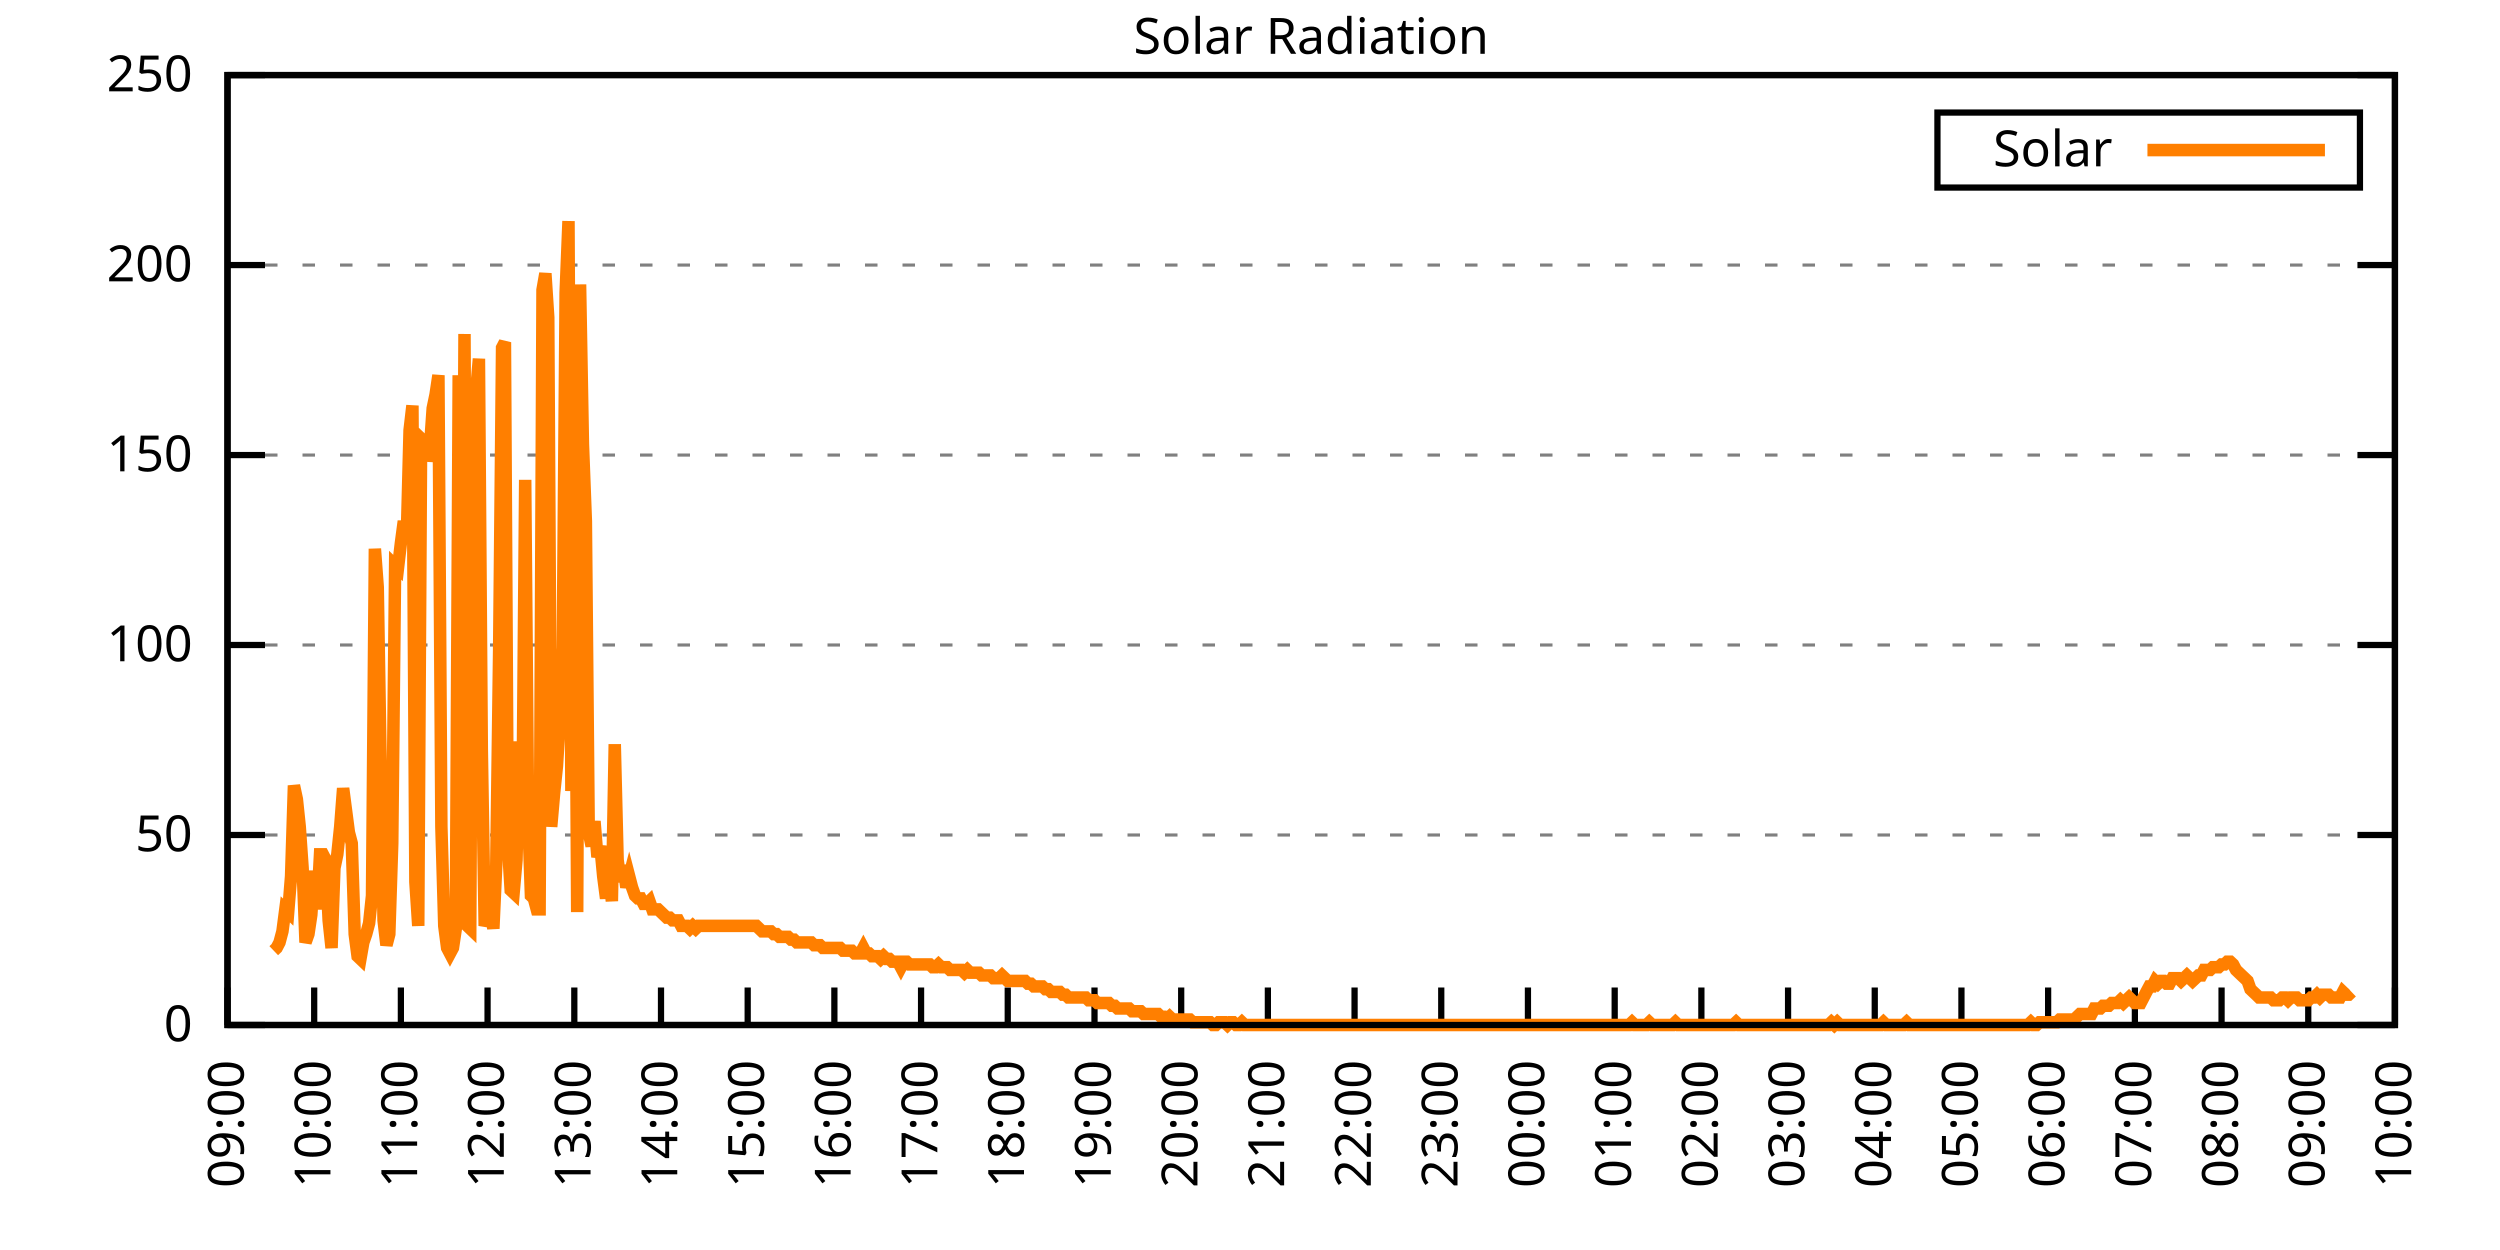
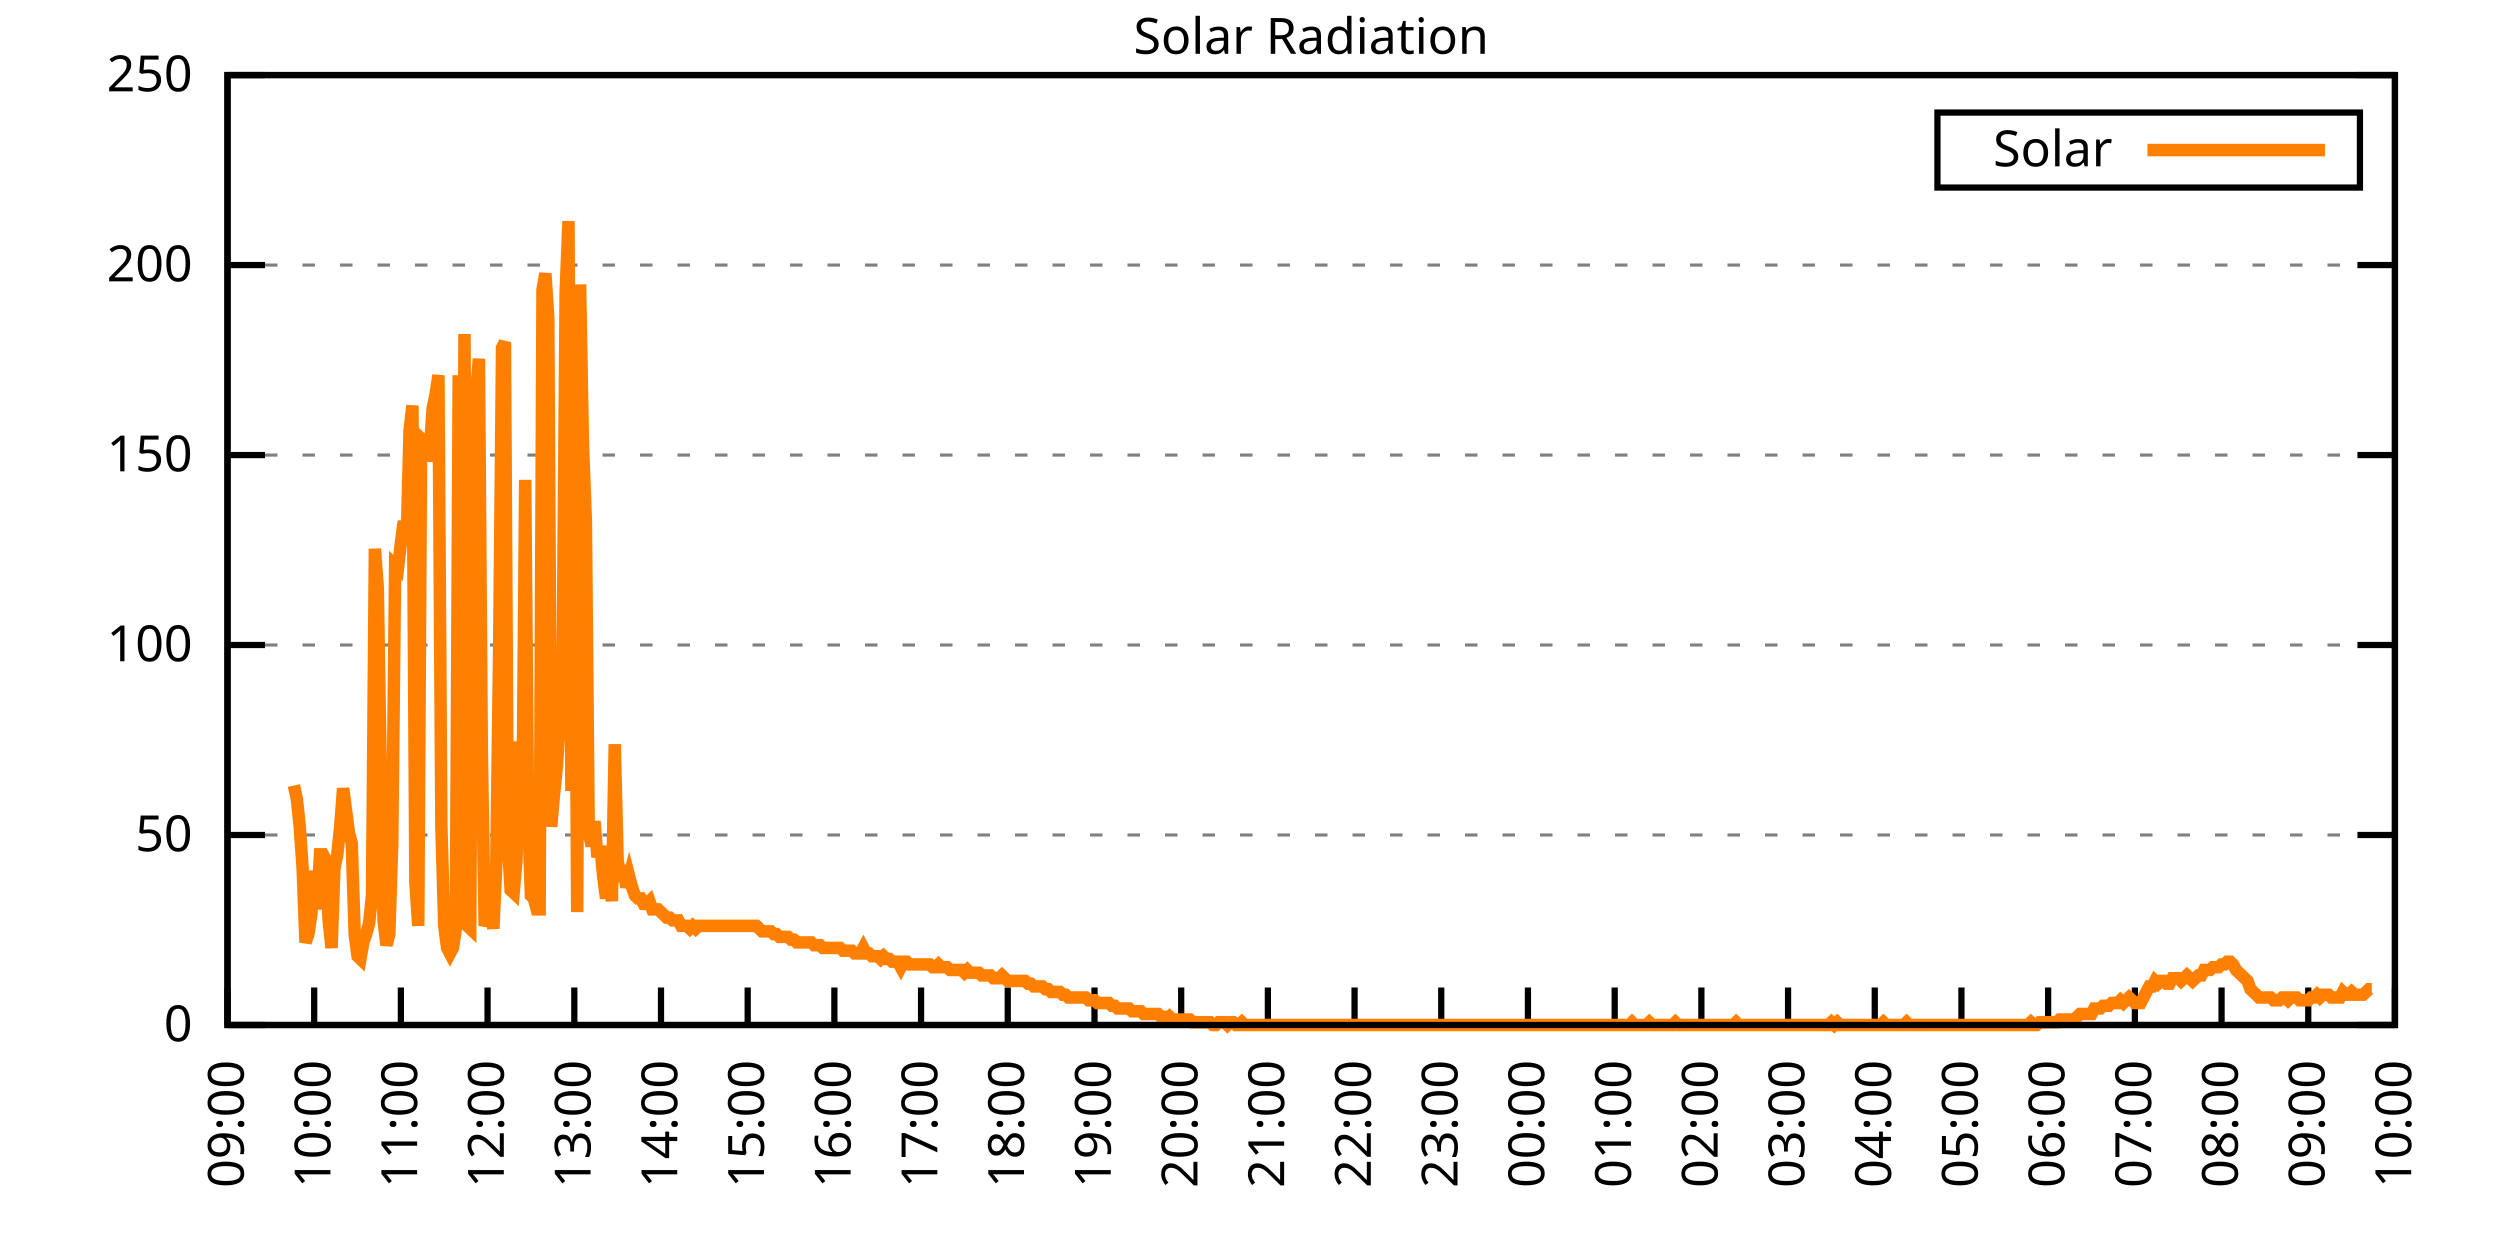
<svg xmlns="http://www.w3.org/2000/svg" xmlns:xlink="http://www.w3.org/1999/xlink" width="400" height="200" viewBox="0 0 400 200">
  <g id="gnuplot_canvas">
    <rect x="0" y="0" width="400" height="200" fill="none" />
    <defs>
      <circle id="gpDot" r="0.5" stroke-width="0.5" stroke="currentColor" />
      <path id="gpPt0" stroke-width="0.333" stroke="currentColor" d="M-1,0 h2 M0,-1 v2" />
      <path id="gpPt1" stroke-width="0.333" stroke="currentColor" d="M-1,-1 L1,1 M1,-1 L-1,1" />
      <path id="gpPt2" stroke-width="0.333" stroke="currentColor" d="M-1,0 L1,0 M0,-1 L0,1 M-1,-1 L1,1 M-1,1 L1,-1" />
      <rect id="gpPt3" stroke-width="0.333" stroke="currentColor" x="-1" y="-1" width="2" height="2" />
      <rect id="gpPt4" stroke-width="0.333" stroke="currentColor" fill="currentColor" x="-1" y="-1" width="2" height="2" />
      <circle id="gpPt5" stroke-width="0.333" stroke="currentColor" cx="0" cy="0" r="1" />
      <use xlink:href="#gpPt5" id="gpPt6" fill="currentColor" stroke="none" />
      <path id="gpPt7" stroke-width="0.333" stroke="currentColor" d="M0,-1.33 L-1.33,0.67 L1.33,0.67 z" />
      <use xlink:href="#gpPt7" id="gpPt8" fill="currentColor" stroke="none" />
      <use xlink:href="#gpPt7" id="gpPt9" stroke="currentColor" transform="rotate(180)" />
      <use xlink:href="#gpPt9" id="gpPt10" fill="currentColor" stroke="none" />
      <use xlink:href="#gpPt3" id="gpPt11" stroke="currentColor" transform="rotate(45)" />
      <use xlink:href="#gpPt11" id="gpPt12" fill="currentColor" stroke="none" />
      <path id="gpPt13" stroke-width="0.333" stroke="currentColor" d="M0,1.330 L1.265,0.411 L0.782,-1.067 L-0.782,-1.076 L-1.265,0.411 z" />
      <use xlink:href="#gpPt13" id="gpPt14" fill="currentColor" stroke="none" />
      <filter id="textbox" filterUnits="objectBoundingBox" x="0" y="0" height="1" width="1">
        <feFlood flood-color="white" flood-opacity="1" result="bgnd" />
        <feComposite in="SourceGraphic" in2="bgnd" operator="atop" />
      </filter>
      <filter id="greybox" filterUnits="objectBoundingBox" x="0" y="0" height="1" width="1">
        <feFlood flood-color="lightgrey" flood-opacity="1" result="grey" />
        <feComposite in="SourceGraphic" in2="grey" operator="atop" />
      </filter>
    </defs>
    <g fill="none" color="white" stroke="currentColor" stroke-width="1.00" stroke-linecap="butt" stroke-linejoin="miter">
</g>
    <g fill="none" color="black" stroke="currentColor" stroke-width="1.00" stroke-linecap="butt" stroke-linejoin="miter">
      <g stroke="none" shape-rendering="crispEdges">
        <polygon fill="rgb(255, 255, 255)" points="36.40,164.00 383.18,164.00 383.18,12.02 36.40,12.02 " />
      </g>
    </g>
    <g fill="none" color="black" stroke="currentColor" stroke-width="1.00" stroke-linecap="butt" stroke-linejoin="miter">
</g>
    <g fill="none" color="black" stroke="black" stroke-width="0.50" stroke-linecap="butt" stroke-linejoin="miter">
</g>
    <g fill="none" color="gray" stroke="currentColor" stroke-width="0.50" stroke-linecap="butt" stroke-linejoin="miter">
      <path stroke="gray" stroke-dasharray="2,4" class="gridline" d="M36.40,164.00 L383.19,164.00  " />
    </g>
    <g fill="none" color="gray" stroke="gray" stroke-width="1.00" stroke-linecap="butt" stroke-linejoin="miter">
</g>
    <g fill="none" color="black" stroke="currentColor" stroke-width="1.00" stroke-linecap="butt" stroke-linejoin="miter">
      <path stroke="black" d="M36.40,164.00 L42.40,164.00 M383.19,164.00 L377.19,164.00  " />
      <g transform="translate(30.80,166.60)" stroke="none" fill="black" font-family="Sans" font-size="8.00" text-anchor="end">
        <text>
          <tspan font-family="Sans"> 0</tspan>
        </text>
      </g>
    </g>
    <g fill="none" color="black" stroke="currentColor" stroke-width="1.00" stroke-linecap="butt" stroke-linejoin="miter">
</g>
    <g fill="none" color="black" stroke="black" stroke-width="0.50" stroke-linecap="butt" stroke-linejoin="miter">
</g>
    <g fill="none" color="gray" stroke="currentColor" stroke-width="0.50" stroke-linecap="butt" stroke-linejoin="miter">
      <path stroke="gray" stroke-dasharray="2,4" class="gridline" d="M36.40,133.60 L383.19,133.60  " />
    </g>
    <g fill="none" color="gray" stroke="gray" stroke-width="1.00" stroke-linecap="butt" stroke-linejoin="miter">
</g>
    <g fill="none" color="black" stroke="currentColor" stroke-width="1.00" stroke-linecap="butt" stroke-linejoin="miter">
      <path stroke="black" d="M36.40,133.60 L42.40,133.60 M383.19,133.60 L377.19,133.60  " />
      <g transform="translate(30.80,136.20)" stroke="none" fill="black" font-family="Sans" font-size="8.00" text-anchor="end">
        <text>
          <tspan font-family="Sans"> 50</tspan>
        </text>
      </g>
    </g>
    <g fill="none" color="black" stroke="currentColor" stroke-width="1.00" stroke-linecap="butt" stroke-linejoin="miter">
</g>
    <g fill="none" color="black" stroke="black" stroke-width="0.50" stroke-linecap="butt" stroke-linejoin="miter">
</g>
    <g fill="none" color="gray" stroke="currentColor" stroke-width="0.50" stroke-linecap="butt" stroke-linejoin="miter">
      <path stroke="gray" stroke-dasharray="2,4" class="gridline" d="M36.40,103.20 L383.19,103.20  " />
    </g>
    <g fill="none" color="gray" stroke="gray" stroke-width="1.00" stroke-linecap="butt" stroke-linejoin="miter">
</g>
    <g fill="none" color="black" stroke="currentColor" stroke-width="1.00" stroke-linecap="butt" stroke-linejoin="miter">
      <path stroke="black" d="M36.40,103.20 L42.40,103.20 M383.19,103.20 L377.19,103.20  " />
      <g transform="translate(30.80,105.80)" stroke="none" fill="black" font-family="Sans" font-size="8.00" text-anchor="end">
        <text>
          <tspan font-family="Sans"> 100</tspan>
        </text>
      </g>
    </g>
    <g fill="none" color="black" stroke="currentColor" stroke-width="1.00" stroke-linecap="butt" stroke-linejoin="miter">
</g>
    <g fill="none" color="black" stroke="black" stroke-width="0.50" stroke-linecap="butt" stroke-linejoin="miter">
</g>
    <g fill="none" color="gray" stroke="currentColor" stroke-width="0.50" stroke-linecap="butt" stroke-linejoin="miter">
      <path stroke="gray" stroke-dasharray="2,4" class="gridline" d="M36.40,72.81 L383.19,72.81  " />
    </g>
    <g fill="none" color="gray" stroke="gray" stroke-width="1.00" stroke-linecap="butt" stroke-linejoin="miter">
</g>
    <g fill="none" color="black" stroke="currentColor" stroke-width="1.00" stroke-linecap="butt" stroke-linejoin="miter">
      <path stroke="black" d="M36.40,72.81 L42.40,72.81 M383.19,72.81 L377.19,72.81  " />
      <g transform="translate(30.80,75.41)" stroke="none" fill="black" font-family="Sans" font-size="8.00" text-anchor="end">
        <text>
          <tspan font-family="Sans"> 150</tspan>
        </text>
      </g>
    </g>
    <g fill="none" color="black" stroke="currentColor" stroke-width="1.00" stroke-linecap="butt" stroke-linejoin="miter">
</g>
    <g fill="none" color="black" stroke="black" stroke-width="0.50" stroke-linecap="butt" stroke-linejoin="miter">
</g>
    <g fill="none" color="gray" stroke="currentColor" stroke-width="0.50" stroke-linecap="butt" stroke-linejoin="miter">
      <path stroke="gray" stroke-dasharray="2,4" class="gridline" d="M36.40,42.41 L383.19,42.41  " />
    </g>
    <g fill="none" color="gray" stroke="gray" stroke-width="1.00" stroke-linecap="butt" stroke-linejoin="miter">
</g>
    <g fill="none" color="black" stroke="currentColor" stroke-width="1.00" stroke-linecap="butt" stroke-linejoin="miter">
      <path stroke="black" d="M36.40,42.41 L42.40,42.41 M383.19,42.41 L377.19,42.41  " />
      <g transform="translate(30.80,45.01)" stroke="none" fill="black" font-family="Sans" font-size="8.00" text-anchor="end">
        <text>
          <tspan font-family="Sans"> 200</tspan>
        </text>
      </g>
    </g>
    <g fill="none" color="black" stroke="currentColor" stroke-width="1.00" stroke-linecap="butt" stroke-linejoin="miter">
</g>
    <g fill="none" color="black" stroke="black" stroke-width="0.50" stroke-linecap="butt" stroke-linejoin="miter">
</g>
    <g fill="none" color="gray" stroke="currentColor" stroke-width="0.50" stroke-linecap="butt" stroke-linejoin="miter">
      <path stroke="gray" stroke-dasharray="2,4" class="gridline" d="M36.40,12.01 L383.19,12.01  " />
    </g>
    <g fill="none" color="gray" stroke="gray" stroke-width="1.00" stroke-linecap="butt" stroke-linejoin="miter">
</g>
    <g fill="none" color="black" stroke="currentColor" stroke-width="1.00" stroke-linecap="butt" stroke-linejoin="miter">
      <path stroke="black" d="M36.40,12.01 L42.40,12.01 M383.19,12.01 L377.19,12.01  " />
      <g transform="translate(30.80,14.61)" stroke="none" fill="black" font-family="Sans" font-size="8.00" text-anchor="end">
        <text>
          <tspan font-family="Sans"> 250</tspan>
        </text>
      </g>
    </g>
    <g fill="none" color="black" stroke="currentColor" stroke-width="1.00" stroke-linecap="butt" stroke-linejoin="miter">
      <path stroke="black" d="M36.40,164.00 L36.40,158.00  " />
      <g transform="translate(39.00,169.60) rotate(270.00)" stroke="none" fill="black" font-family="Sans" font-size="8.00" text-anchor="end">
        <text>
          <tspan font-family="Sans">09:00</tspan>
        </text>
      </g>
    </g>
    <g fill="none" color="black" stroke="currentColor" stroke-width="1.00" stroke-linecap="butt" stroke-linejoin="miter">
      <path stroke="black" d="M50.27,164.00 L50.27,158.00  " />
      <g transform="translate(52.87,169.60) rotate(270.00)" stroke="none" fill="black" font-family="Sans" font-size="8.00" text-anchor="end">
        <text>
          <tspan font-family="Sans">10:00</tspan>
        </text>
      </g>
    </g>
    <g fill="none" color="black" stroke="currentColor" stroke-width="1.00" stroke-linecap="butt" stroke-linejoin="miter">
      <path stroke="black" d="M64.14,164.00 L64.14,158.00  " />
      <g transform="translate(66.74,169.60) rotate(270.00)" stroke="none" fill="black" font-family="Sans" font-size="8.00" text-anchor="end">
        <text>
          <tspan font-family="Sans">11:00</tspan>
        </text>
      </g>
    </g>
    <g fill="none" color="black" stroke="currentColor" stroke-width="1.00" stroke-linecap="butt" stroke-linejoin="miter">
      <path stroke="black" d="M78.01,164.00 L78.01,158.00  " />
      <g transform="translate(80.61,169.60) rotate(270.00)" stroke="none" fill="black" font-family="Sans" font-size="8.00" text-anchor="end">
        <text>
          <tspan font-family="Sans">12:00</tspan>
        </text>
      </g>
    </g>
    <g fill="none" color="black" stroke="currentColor" stroke-width="1.00" stroke-linecap="butt" stroke-linejoin="miter">
      <path stroke="black" d="M91.89,164.00 L91.89,158.00  " />
      <g transform="translate(94.49,169.60) rotate(270.00)" stroke="none" fill="black" font-family="Sans" font-size="8.00" text-anchor="end">
        <text>
          <tspan font-family="Sans">13:00</tspan>
        </text>
      </g>
    </g>
    <g fill="none" color="black" stroke="currentColor" stroke-width="1.00" stroke-linecap="butt" stroke-linejoin="miter">
      <path stroke="black" d="M105.76,164.00 L105.76,158.00  " />
      <g transform="translate(108.36,169.60) rotate(270.00)" stroke="none" fill="black" font-family="Sans" font-size="8.00" text-anchor="end">
        <text>
          <tspan font-family="Sans">14:00</tspan>
        </text>
      </g>
    </g>
    <g fill="none" color="black" stroke="currentColor" stroke-width="1.00" stroke-linecap="butt" stroke-linejoin="miter">
      <path stroke="black" d="M119.63,164.00 L119.63,158.00  " />
      <g transform="translate(122.23,169.60) rotate(270.00)" stroke="none" fill="black" font-family="Sans" font-size="8.00" text-anchor="end">
        <text>
          <tspan font-family="Sans">15:00</tspan>
        </text>
      </g>
    </g>
    <g fill="none" color="black" stroke="currentColor" stroke-width="1.00" stroke-linecap="butt" stroke-linejoin="miter">
      <path stroke="black" d="M133.50,164.00 L133.50,158.00  " />
      <g transform="translate(136.10,169.60) rotate(270.00)" stroke="none" fill="black" font-family="Sans" font-size="8.00" text-anchor="end">
        <text>
          <tspan font-family="Sans">16:00</tspan>
        </text>
      </g>
    </g>
    <g fill="none" color="black" stroke="currentColor" stroke-width="1.00" stroke-linecap="butt" stroke-linejoin="miter">
      <path stroke="black" d="M147.37,164.00 L147.37,158.00  " />
      <g transform="translate(149.97,169.60) rotate(270.00)" stroke="none" fill="black" font-family="Sans" font-size="8.00" text-anchor="end">
        <text>
          <tspan font-family="Sans">17:00</tspan>
        </text>
      </g>
    </g>
    <g fill="none" color="black" stroke="currentColor" stroke-width="1.00" stroke-linecap="butt" stroke-linejoin="miter">
      <path stroke="black" d="M161.24,164.00 L161.24,158.00  " />
      <g transform="translate(163.84,169.60) rotate(270.00)" stroke="none" fill="black" font-family="Sans" font-size="8.00" text-anchor="end">
        <text>
          <tspan font-family="Sans">18:00</tspan>
        </text>
      </g>
    </g>
    <g fill="none" color="black" stroke="currentColor" stroke-width="1.00" stroke-linecap="butt" stroke-linejoin="miter">
      <path stroke="black" d="M175.12,164.00 L175.12,158.00  " />
      <g transform="translate(177.72,169.60) rotate(270.00)" stroke="none" fill="black" font-family="Sans" font-size="8.00" text-anchor="end">
        <text>
          <tspan font-family="Sans">19:00</tspan>
        </text>
      </g>
    </g>
    <g fill="none" color="black" stroke="currentColor" stroke-width="1.00" stroke-linecap="butt" stroke-linejoin="miter">
      <path stroke="black" d="M188.99,164.00 L188.99,158.00  " />
      <g transform="translate(191.59,169.60) rotate(270.00)" stroke="none" fill="black" font-family="Sans" font-size="8.00" text-anchor="end">
        <text>
          <tspan font-family="Sans">20:00</tspan>
        </text>
      </g>
    </g>
    <g fill="none" color="black" stroke="currentColor" stroke-width="1.00" stroke-linecap="butt" stroke-linejoin="miter">
      <path stroke="black" d="M202.86,164.00 L202.86,158.00  " />
      <g transform="translate(205.46,169.60) rotate(270.00)" stroke="none" fill="black" font-family="Sans" font-size="8.00" text-anchor="end">
        <text>
          <tspan font-family="Sans">21:00</tspan>
        </text>
      </g>
    </g>
    <g fill="none" color="black" stroke="currentColor" stroke-width="1.00" stroke-linecap="butt" stroke-linejoin="miter">
      <path stroke="black" d="M216.73,164.00 L216.73,158.00  " />
      <g transform="translate(219.33,169.60) rotate(270.00)" stroke="none" fill="black" font-family="Sans" font-size="8.00" text-anchor="end">
        <text>
          <tspan font-family="Sans">22:00</tspan>
        </text>
      </g>
    </g>
    <g fill="none" color="black" stroke="currentColor" stroke-width="1.00" stroke-linecap="butt" stroke-linejoin="miter">
      <path stroke="black" d="M230.60,164.00 L230.60,158.00  " />
      <g transform="translate(233.20,169.60) rotate(270.00)" stroke="none" fill="black" font-family="Sans" font-size="8.00" text-anchor="end">
        <text>
          <tspan font-family="Sans">23:00</tspan>
        </text>
      </g>
    </g>
    <g fill="none" color="black" stroke="currentColor" stroke-width="1.00" stroke-linecap="butt" stroke-linejoin="miter">
      <path stroke="black" d="M244.47,164.00 L244.47,158.00  " />
      <g transform="translate(247.07,169.60) rotate(270.00)" stroke="none" fill="black" font-family="Sans" font-size="8.00" text-anchor="end">
        <text>
          <tspan font-family="Sans">00:00</tspan>
        </text>
      </g>
    </g>
    <g fill="none" color="black" stroke="currentColor" stroke-width="1.00" stroke-linecap="butt" stroke-linejoin="miter">
      <path stroke="black" d="M258.35,164.00 L258.35,158.00  " />
      <g transform="translate(260.95,169.60) rotate(270.00)" stroke="none" fill="black" font-family="Sans" font-size="8.00" text-anchor="end">
        <text>
          <tspan font-family="Sans">01:00</tspan>
        </text>
      </g>
    </g>
    <g fill="none" color="black" stroke="currentColor" stroke-width="1.00" stroke-linecap="butt" stroke-linejoin="miter">
      <path stroke="black" d="M272.22,164.00 L272.22,158.00  " />
      <g transform="translate(274.82,169.60) rotate(270.00)" stroke="none" fill="black" font-family="Sans" font-size="8.00" text-anchor="end">
        <text>
          <tspan font-family="Sans">02:00</tspan>
        </text>
      </g>
    </g>
    <g fill="none" color="black" stroke="currentColor" stroke-width="1.00" stroke-linecap="butt" stroke-linejoin="miter">
      <path stroke="black" d="M286.09,164.00 L286.09,158.00  " />
      <g transform="translate(288.69,169.60) rotate(270.00)" stroke="none" fill="black" font-family="Sans" font-size="8.00" text-anchor="end">
        <text>
          <tspan font-family="Sans">03:00</tspan>
        </text>
      </g>
    </g>
    <g fill="none" color="black" stroke="currentColor" stroke-width="1.00" stroke-linecap="butt" stroke-linejoin="miter">
      <path stroke="black" d="M299.96,164.00 L299.96,158.00  " />
      <g transform="translate(302.56,169.60) rotate(270.00)" stroke="none" fill="black" font-family="Sans" font-size="8.00" text-anchor="end">
        <text>
          <tspan font-family="Sans">04:00</tspan>
        </text>
      </g>
    </g>
    <g fill="none" color="black" stroke="currentColor" stroke-width="1.00" stroke-linecap="butt" stroke-linejoin="miter">
      <path stroke="black" d="M313.83,164.00 L313.83,158.00  " />
      <g transform="translate(316.43,169.60) rotate(270.00)" stroke="none" fill="black" font-family="Sans" font-size="8.00" text-anchor="end">
        <text>
          <tspan font-family="Sans">05:00</tspan>
        </text>
      </g>
    </g>
    <g fill="none" color="black" stroke="currentColor" stroke-width="1.00" stroke-linecap="butt" stroke-linejoin="miter">
      <path stroke="black" d="M327.70,164.00 L327.70,158.00  " />
      <g transform="translate(330.30,169.60) rotate(270.00)" stroke="none" fill="black" font-family="Sans" font-size="8.00" text-anchor="end">
        <text>
          <tspan font-family="Sans">06:00</tspan>
        </text>
      </g>
    </g>
    <g fill="none" color="black" stroke="currentColor" stroke-width="1.00" stroke-linecap="butt" stroke-linejoin="miter">
      <path stroke="black" d="M341.58,164.00 L341.58,158.00  " />
      <g transform="translate(344.18,169.60) rotate(270.00)" stroke="none" fill="black" font-family="Sans" font-size="8.00" text-anchor="end">
        <text>
          <tspan font-family="Sans">07:00</tspan>
        </text>
      </g>
    </g>
    <g fill="none" color="black" stroke="currentColor" stroke-width="1.00" stroke-linecap="butt" stroke-linejoin="miter">
      <path stroke="black" d="M355.45,164.00 L355.45,158.00  " />
      <g transform="translate(358.05,169.60) rotate(270.00)" stroke="none" fill="black" font-family="Sans" font-size="8.00" text-anchor="end">
        <text>
          <tspan font-family="Sans">08:00</tspan>
        </text>
      </g>
    </g>
    <g fill="none" color="black" stroke="currentColor" stroke-width="1.00" stroke-linecap="butt" stroke-linejoin="miter">
      <path stroke="black" d="M369.32,164.00 L369.32,158.00  " />
      <g transform="translate(371.92,169.60) rotate(270.00)" stroke="none" fill="black" font-family="Sans" font-size="8.00" text-anchor="end">
        <text>
          <tspan font-family="Sans">09:00</tspan>
        </text>
      </g>
    </g>
    <g fill="none" color="black" stroke="currentColor" stroke-width="1.00" stroke-linecap="butt" stroke-linejoin="miter">
      <path stroke="black" d="M383.19,164.00 L383.19,158.00  " />
      <g transform="translate(385.79,169.60) rotate(270.00)" stroke="none" fill="black" font-family="Sans" font-size="8.00" text-anchor="end">
        <text>
          <tspan font-family="Sans">10:00</tspan>
        </text>
      </g>
    </g>
    <g fill="none" color="black" stroke="currentColor" stroke-width="1.00" stroke-linecap="butt" stroke-linejoin="miter">
</g>
    <g fill="none" color="black" stroke="currentColor" stroke-width="1.00" stroke-linecap="butt" stroke-linejoin="miter">
      <path stroke="black" d="M36.40,12.01 L36.40,164.00 L383.19,164.00 L383.19,12.01 L36.40,12.01 Z  " />
    </g>
    <g fill="none" color="black" stroke="currentColor" stroke-width="1.00" stroke-linecap="butt" stroke-linejoin="miter">
</g>
    <g fill="none" color="black" stroke="currentColor" stroke-width="1.00" stroke-linecap="butt" stroke-linejoin="miter">
      <path stroke="black" d="M309.99,30.01 L309.99,18.01 L377.59,18.01 L377.59,30.01 L309.99,30.01 Z  " />
    </g>
    <g id="Solar_Radiation_plot_1">
      <g fill="none" color="white" stroke="black" stroke-width="2.00" stroke-linecap="butt" stroke-linejoin="miter">
</g>
      <g fill="none" color="black" stroke="currentColor" stroke-width="2.00" stroke-linecap="butt" stroke-linejoin="miter">
        <g transform="translate(337.99,26.61)" stroke="none" fill="black" font-family="Sans" font-size="8.00" text-anchor="end">
          <text>
            <tspan font-family="Sans">Solar</tspan>
          </text>
        </g>
      </g>
      <g fill="none" color="black" stroke="currentColor" stroke-width="2.00" stroke-linecap="butt" stroke-linejoin="miter">
-         <path stroke="rgb(255, 127,   0)" d="M343.59,24.01 L371.99,24.01 M43.80,152.11 L44.26,151.67 L44.72,150.79 L45.19,149.02 L45.65,145.50 L46.11,145.94   L46.57,140.21 L47.03,125.68 L47.50,127.88 L47.96,132.28 L48.42,138.89 L48.88,150.79 L49.35,149.46 L49.81,146.38   L50.27,139.33 L50.73,145.50 L51.20,136.69 L51.66,136.69 L52.12,137.57 L52.58,147.26 L53.05,151.67 L53.51,138.89   L53.97,136.69 L54.43,132.28 L54.90,126.12 L55.36,129.64 L55.82,133.17 L56.28,134.93 L56.75,149.46 L57.21,152.99   L57.67,153.43 L58.13,150.79 L58.59,149.46 L59.06,147.70 L59.52,143.30 L59.98,87.80 L60.44,93.96 L60.91,122.59   L61.37,147.26 L61.83,151.23 L62.29,149.46 L62.76,134.93 L63.22,90.44 L63.68,90.88 L64.14,86.91 L64.61,83.39   L65.07,86.47 L65.53,68.85 L65.99,64.89 L66.46,141.09 L66.92,148.14 L67.38,70.18 L67.84,70.62 L68.30,73.70   L68.77,71.94 L69.23,65.33 L69.69,63.13 L70.15,60.04 L70.62,132.28 L71.08,148.14 L71.54,151.67 L72.00,152.55   L72.47,151.67 L72.93,148.58 L73.39,60.04 L73.85,141.09 L74.32,53.44 L74.78,148.14 L75.24,148.58 L75.70,61.37   L76.17,62.69 L76.63,57.40 L77.09,119.95 L77.55,148.14 L78.01,146.82 L78.48,145.50 L78.94,148.58 L79.40,138.45   L79.86,104.09 L80.33,55.64 L80.79,54.76 L81.25,134.93 L81.71,142.42 L82.18,142.86 L82.64,137.57 L83.10,118.63   L83.56,133.17 L84.03,76.78 L84.49,130.08 L84.95,143.30 L85.41,143.74 L85.88,145.50 L86.34,145.50 L86.80,46.39   L87.26,43.75 L87.72,50.79 L88.19,132.28 L88.65,127.00 L89.11,122.59 L89.57,115.11 L90.04,103.65 L90.50,46.83   L90.96,35.38 L91.42,126.56 L91.89,67.09 L92.35,145.94 L92.81,45.51 L93.27,71.06 L93.74,83.39 L94.20,133.17   L94.66,135.37 L95.12,131.40 L95.59,137.13 L96.05,135.37 L96.51,140.21 L96.97,143.74 L97.44,139.77 L97.90,144.18   L98.36,119.07 L98.82,137.57 L99.28,141.09 L99.75,138.45 L100.21,141.98 L100.67,140.21 L101.13,141.98 L101.60,143.30   L102.06,143.74 L102.52,143.74 L102.98,144.62 L103.45,144.62 L103.91,144.18 L104.37,145.50 L104.83,145.50 L105.30,145.50   L105.76,145.94 L106.22,146.38 L106.68,146.82 L107.15,146.82 L107.61,147.26 L108.07,147.26 L108.53,147.26 L108.99,148.14   L109.46,148.14 L109.92,148.14 L110.38,148.58 L110.84,148.14 L111.31,148.58 L111.77,148.14 L112.23,148.14 L112.69,148.14   L113.16,148.14 L113.62,148.14 L114.08,148.14 L114.54,148.14 L115.01,148.14 L115.47,148.14 L115.93,148.14 L116.39,148.14   L116.86,148.14 L117.32,148.14 L117.78,148.14 L118.24,148.14 L118.70,148.14 L119.17,148.14 L119.63,148.14 L120.09,148.14   L120.55,148.14 L121.02,148.14 L121.48,148.58 L121.94,149.02 L122.40,149.02 L122.87,149.02 L123.33,149.02 L123.79,149.46   L124.25,149.46 L124.72,149.90 L125.18,149.90 L125.64,149.90 L126.10,149.90 L126.57,150.34 L127.03,150.34 L127.49,150.79   L127.95,150.79 L128.41,150.79 L128.88,150.79 L129.34,150.79 L129.80,150.79 L130.26,151.23 L130.73,151.23 L131.19,151.23   L131.65,151.67 L132.11,151.67 L132.58,151.67 L133.04,151.67 L133.50,151.67 L133.96,151.67 L134.43,151.67 L134.89,152.11   L135.35,152.11 L135.81,152.11 L136.28,152.11 L136.74,152.55 L137.20,152.55 L137.66,152.55 L138.13,151.67 L138.59,152.55   L139.05,152.55 L139.51,152.99 L139.97,152.99 L140.44,152.99 L140.90,153.43 L141.36,152.99 L141.82,153.43 L142.29,153.43   L142.75,153.87 L143.21,153.87 L143.67,153.87 L144.14,154.75 L144.60,153.87 L145.06,153.87 L145.52,154.31 L145.99,154.31   L146.45,154.31 L146.91,154.31 L147.37,154.31 L147.84,154.31 L148.30,154.31 L148.76,154.31 L149.22,154.75 L149.68,154.75   L150.15,154.31 L150.61,154.75 L151.07,154.75 L151.53,154.75 L152.00,155.19 L152.46,155.19 L152.92,155.19 L153.38,155.19   L153.85,155.19 L154.31,155.63 L154.77,155.19 L155.23,155.63 L155.70,155.63 L156.16,155.63 L156.62,155.63 L157.08,156.07   L157.55,156.07 L158.01,156.07 L158.47,156.07 L158.93,156.51 L159.39,156.51 L159.86,156.51 L160.32,156.07 L160.78,156.51   L161.24,156.95 L161.71,156.95 L162.17,156.95 L162.63,156.95 L163.09,156.95 L163.56,156.95 L164.02,156.95 L164.48,157.39   L164.94,157.39 L165.41,157.83 L165.87,157.83 L166.33,157.83 L166.79,157.83 L167.26,158.27 L167.72,158.27 L168.18,158.71   L168.64,158.71 L169.10,158.71 L169.57,158.71 L170.03,159.15 L170.49,159.15 L170.95,159.60 L171.42,159.60 L171.88,159.60   L172.34,159.60 L172.80,159.60 L173.27,159.60 L173.73,159.60 L174.19,160.04 L174.65,160.04 L175.12,160.04 L175.58,160.48   L176.04,160.48 L176.50,160.48 L176.97,160.48 L177.43,160.48 L177.89,160.92 L178.35,160.92 L178.82,161.36 L179.28,161.36   L179.74,161.36 L180.20,161.36 L180.66,161.36 L181.13,161.80 L181.59,161.80 L182.05,161.80 L182.51,161.80 L182.98,162.24   L183.44,162.24 L183.90,162.24 L184.36,162.24 L184.83,162.24 L185.29,162.24 L185.75,162.68 L186.21,162.68 L186.68,163.12   L187.14,162.68 L187.60,163.12 L188.06,163.12 L188.53,163.12 L188.99,163.12 L189.45,163.12 L189.91,163.12 L190.37,163.12   L190.84,163.56 L191.30,163.56 L191.76,163.56 L192.22,163.56 L192.69,163.56 L193.15,163.56 L193.61,163.56 L194.07,164.00   L194.54,164.00 L195.00,163.56 L195.46,163.56 L195.92,163.56 L196.39,164.00 L196.85,163.56 L197.31,163.56 L197.77,164.00   L198.24,164.00 L198.70,163.56 L199.16,164.00 L199.62,164.00 L200.08,164.00 L200.55,164.00 L201.01,164.00 L201.47,164.00   L201.93,164.00 L202.40,164.00 L202.86,164.00 L203.32,164.00 L203.78,164.00 L204.25,164.00 L204.71,164.00 L205.17,164.00   L205.63,164.00 L206.10,164.00 L206.56,164.00 L207.02,164.00 L207.48,164.00 L207.95,164.00 L208.41,164.00 L208.87,164.00   L209.33,164.00 L209.80,164.00 L210.26,164.00 L210.72,164.00 L211.18,164.00 L211.64,164.00 L212.11,164.00 L212.57,164.00   L213.03,164.00 L213.49,164.00 L213.96,164.00 L214.42,164.00 L214.88,164.00 L215.34,164.00 L215.81,164.00 L216.27,164.00   L216.73,164.00 L217.19,164.00 L217.66,164.00 L218.12,164.00 L218.58,164.00 L219.04,164.00 L219.51,164.00 L219.97,164.00   L220.43,164.00 L220.89,164.00 L221.35,164.00 L221.82,164.00 L222.28,164.00 L222.74,164.00 L223.20,164.00 L223.67,164.00   L224.13,164.00 L224.59,164.00 L225.05,164.00 L225.52,164.00 L225.98,164.00 L226.44,164.00 L226.90,164.00 L227.37,164.00   L227.83,164.00 L228.29,164.00 L228.75,164.00 L229.22,164.00 L229.68,164.00 L230.14,164.00 L230.60,164.00 L231.06,164.00   L231.53,164.00 L231.99,164.00 L232.45,164.00 L232.91,164.00 L233.38,164.00 L233.84,164.00 L234.30,164.00 L234.76,164.00   L235.23,164.00 L235.69,164.00 L236.15,164.00 L236.61,164.00 L237.08,164.00 L237.54,164.00 L238.00,164.00 L238.46,164.00   L238.93,164.00 L239.39,164.00 L239.85,164.00 L240.31,164.00 L240.77,164.00 L241.24,164.00 L241.70,164.00 L242.16,164.00   L242.62,164.00 L243.09,164.00 L243.55,164.00 L244.01,164.00 L244.47,164.00 L244.94,164.00 L245.40,164.00 L245.86,164.00   L246.32,164.00 L246.79,164.00 L247.25,164.00 L247.71,164.00 L248.17,164.00 L248.64,164.00 L249.10,164.00 L249.56,164.00   L250.02,164.00 L250.49,164.00 L250.95,164.00 L251.41,164.00 L251.87,164.00 L252.33,164.00 L252.80,164.00 L253.26,164.00   L253.72,164.00 L254.18,164.00 L254.65,164.00 L255.11,164.00 L255.57,164.00 L256.03,164.00 L256.50,164.00 L256.96,164.00   L257.42,164.00 L257.88,164.00 L258.35,164.00 L258.81,164.00 L259.27,164.00 L259.73,164.00 L260.20,164.00 L260.66,164.00   L261.12,163.56 L261.58,164.00 L262.04,164.00 L262.51,164.00 L262.97,164.00 L263.43,164.00 L263.89,163.56 L264.36,164.00   L264.82,164.00 L265.28,164.00 L265.74,164.00 L266.21,164.00 L266.67,164.00 L267.13,164.00 L267.59,164.00 L268.06,163.56   L268.52,164.00 L268.98,164.00 L269.44,164.00 L269.91,164.00 L270.37,164.00 L270.83,164.00 L271.29,164.00 L271.75,164.00   L272.22,164.00 L272.68,164.00 L273.14,164.00 L273.60,164.00 L274.07,164.00 L274.53,164.00 L274.99,164.00 L275.45,164.00   L275.92,164.00 L276.38,164.00 L276.84,164.00 L277.30,164.00 L277.77,163.56 L278.23,164.00 L278.69,164.00 L279.15,164.00   L279.62,164.00 L280.08,164.00 L280.54,164.00 L281.00,164.00 L281.46,164.00 L281.93,164.00 L282.39,164.00 L282.85,164.00   L283.31,164.00 L283.78,164.00 L284.24,164.00 L284.70,164.00 L285.16,164.00 L285.63,164.00 L286.09,164.00 L286.55,164.00   L287.01,164.00 L287.48,164.00 L287.94,164.00 L288.40,164.00 L288.86,164.00 L289.33,164.00 L289.79,164.00 L290.25,164.00   L290.71,164.00 L291.18,164.00 L291.64,164.00 L292.10,164.00 L292.56,164.00 L293.02,163.56 L293.49,164.00 L293.95,163.56   L294.41,164.00 L294.87,164.00 L295.34,164.00 L295.80,164.00 L296.26,164.00 L296.72,164.00 L297.19,164.00 L297.65,164.00   L298.11,164.00 L298.57,164.00 L299.04,164.00 L299.50,164.00 L299.96,164.00 L300.42,164.00 L300.89,164.00 L301.35,163.56   L301.81,164.00 L302.27,164.00 L302.73,164.00 L303.20,164.00 L303.66,164.00 L304.12,164.00 L304.58,164.00 L305.05,163.56   L305.51,164.00 L305.97,164.00 L306.43,164.00 L306.90,164.00 L307.36,164.00 L307.82,164.00 L308.28,164.00 L308.75,164.00   L309.21,164.00 L309.67,164.00 L310.13,164.00 L310.60,164.00 L311.06,164.00 L311.52,164.00 L311.98,164.00 L312.44,164.00   L312.91,164.00 L313.37,164.00 L313.83,164.00 L314.29,164.00 L314.76,164.00 L315.22,164.00 L315.68,164.00 L316.14,164.00   L316.61,164.00 L317.07,164.00 L317.53,164.00 L317.99,164.00 L318.46,164.00 L318.92,164.00 L319.38,164.00 L319.84,164.00   L320.31,164.00 L320.77,164.00 L321.23,164.00 L321.69,164.00 L322.15,164.00 L322.62,164.00 L323.08,164.00 L323.54,164.00   L324.00,164.00 L324.47,164.00 L324.93,163.56 L325.39,164.00 L325.85,164.00 L326.32,163.56 L326.78,163.56 L327.24,163.56   L327.70,163.56 L328.17,163.56 L328.63,163.56 L329.09,163.56 L329.55,163.12 L330.02,163.12 L330.48,163.12 L330.94,163.12   L331.40,163.12 L331.87,163.12 L332.33,162.68 L332.79,162.24 L333.25,162.24 L333.71,162.24 L334.18,162.24 L334.64,162.24   L335.10,161.36 L335.56,161.36 L336.03,161.36 L336.49,160.92 L336.95,160.92 L337.41,160.92 L337.88,160.48 L338.34,160.48   L338.80,160.48 L339.26,160.04 L339.73,160.48 L340.19,160.04 L340.65,159.60 L341.11,160.04 L341.58,160.48 L342.04,160.48   L342.50,160.48 L342.96,159.60 L343.42,158.71 L343.89,157.83 L344.35,157.83 L344.81,156.95 L345.27,157.39 L345.74,156.95   L346.20,156.95 L346.66,157.39 L347.12,157.39 L347.59,156.51 L348.05,156.51 L348.51,156.51 L348.97,156.95 L349.44,156.51   L349.90,156.07 L350.36,156.51 L350.82,156.95 L351.29,156.51 L351.75,156.07 L352.21,156.07 L352.67,155.19 L353.13,155.19   L353.60,155.19 L354.06,154.75 L354.52,154.75 L354.98,154.75 L355.45,154.31 L355.91,154.31 L356.37,153.87 L356.83,153.87   L357.30,154.31 L357.76,155.19 L358.22,155.63 L358.68,156.07 L359.15,156.51 L359.61,156.95 L360.07,158.27 L360.53,158.71   L361.00,159.15 L361.46,159.60 L361.92,159.60 L362.38,159.60 L362.84,159.60 L363.31,159.60 L363.77,160.04 L364.23,160.04   L364.69,160.04 L365.16,159.60 L365.62,159.60 L366.08,160.04 L366.54,159.60 L367.01,159.60 L367.47,159.60 L367.93,160.04   L368.39,160.04 L368.86,160.04 L369.32,160.04 L369.78,159.60 L370.24,159.60 L370.71,159.15 L371.17,159.60 L371.63,159.15   L372.09,159.15 L372.56,159.15 L373.02,159.60 L373.48,159.60 L373.94,159.60 L374.40,159.60 L374.87,158.71 L375.33,159.15   L375.79,159.15 L376.25,158.71  " />
+         <path stroke="rgb(255, 127,   0)" d="M343.59,24.01 L371.99,24.01 M47.03,125.68 L47.50,127.88 L47.96,132.28 L48.42,138.89 L48.88,150.79 L49.35,149.46   L49.81,146.38 L50.27,139.33 L50.73,145.50 L51.20,136.69 L51.66,136.69 L52.12,137.57 L52.58,147.26 L53.05,151.67   L53.51,138.89 L53.97,136.69 L54.43,132.28 L54.90,126.12 L55.36,129.64 L55.82,133.17 L56.28,134.93 L56.75,149.46   L57.21,152.99 L57.67,153.43 L58.13,150.79 L58.59,149.46 L59.06,147.70 L59.52,143.30 L59.98,87.80 L60.44,93.96   L60.91,122.59 L61.37,147.26 L61.83,151.23 L62.29,149.46 L62.76,134.93 L63.22,90.44 L63.68,90.88 L64.14,86.91   L64.61,83.39 L65.07,86.47 L65.53,68.85 L65.99,64.89 L66.46,141.09 L66.92,148.14 L67.38,70.18 L67.84,70.62   L68.30,73.70 L68.77,71.94 L69.23,65.33 L69.69,63.13 L70.15,60.04 L70.62,132.28 L71.08,148.14 L71.54,151.67   L72.00,152.55 L72.47,151.67 L72.93,148.58 L73.39,60.04 L73.85,141.09 L74.32,53.44 L74.78,148.14 L75.24,148.58   L75.70,61.37 L76.17,62.69 L76.63,57.40 L77.09,119.95 L77.55,148.14 L78.01,146.82 L78.48,145.50 L78.94,148.58   L79.40,138.45 L79.86,104.09 L80.33,55.64 L80.79,54.76 L81.25,134.93 L81.71,142.42 L82.18,142.86 L82.64,137.57   L83.10,118.63 L83.56,133.17 L84.03,76.78 L84.49,130.08 L84.95,143.30 L85.41,143.74 L85.88,145.50 L86.34,145.50   L86.80,46.39 L87.26,43.75 L87.72,50.79 L88.19,132.28 L88.65,127.00 L89.11,122.59 L89.57,115.11 L90.04,103.65   L90.50,46.83 L90.96,35.38 L91.42,126.56 L91.89,67.09 L92.35,145.94 L92.81,45.51 L93.27,71.06 L93.74,83.39   L94.20,133.17 L94.66,135.37 L95.12,131.40 L95.59,137.13 L96.05,135.37 L96.51,140.21 L96.97,143.74 L97.44,139.77   L97.90,144.18 L98.36,119.07 L98.82,137.57 L99.28,141.09 L99.75,138.45 L100.21,141.98 L100.67,140.21 L101.13,141.98   L101.60,143.30 L102.06,143.74 L102.52,143.74 L102.98,144.62 L103.45,144.62 L103.91,144.18 L104.37,145.50 L104.83,145.50   L105.30,145.50 L105.76,145.94 L106.22,146.38 L106.68,146.82 L107.15,146.82 L107.61,147.26 L108.07,147.26 L108.53,147.26   L108.99,148.14 L109.46,148.14 L109.92,148.14 L110.38,148.58 L110.84,148.14 L111.31,148.58 L111.77,148.14 L112.23,148.14   L112.69,148.14 L113.16,148.14 L113.62,148.14 L114.08,148.14 L114.54,148.14 L115.01,148.14 L115.47,148.14 L115.93,148.14   L116.39,148.14 L116.86,148.14 L117.32,148.14 L117.78,148.14 L118.24,148.14 L118.70,148.14 L119.17,148.14 L119.63,148.14   L120.09,148.14 L120.55,148.14 L121.02,148.14 L121.48,148.58 L121.94,149.02 L122.40,149.02 L122.87,149.02 L123.33,149.02   L123.79,149.46 L124.25,149.46 L124.72,149.90 L125.18,149.90 L125.64,149.90 L126.10,149.90 L126.57,150.34 L127.03,150.34   L127.49,150.79 L127.95,150.79 L128.41,150.79 L128.88,150.79 L129.34,150.79 L129.80,150.79 L130.26,151.23 L130.73,151.23   L131.19,151.23 L131.65,151.67 L132.11,151.67 L132.58,151.67 L133.04,151.67 L133.50,151.67 L133.96,151.67 L134.43,151.67   L134.89,152.11 L135.35,152.11 L135.81,152.11 L136.28,152.11 L136.74,152.55 L137.20,152.55 L137.66,152.55 L138.13,151.67   L138.59,152.55 L139.05,152.55 L139.51,152.99 L139.97,152.99 L140.44,152.99 L140.90,153.43 L141.36,152.99 L141.82,153.43   L142.29,153.43 L142.75,153.87 L143.21,153.87 L143.67,153.87 L144.14,154.75 L144.60,153.87 L145.06,153.87 L145.52,154.31   L145.99,154.31 L146.45,154.31 L146.91,154.31 L147.37,154.31 L147.84,154.31 L148.30,154.31 L148.76,154.31 L149.22,154.75   L149.68,154.75 L150.15,154.31 L150.61,154.75 L151.07,154.75 L151.53,154.75 L152.00,155.19 L152.46,155.19 L152.92,155.19   L153.38,155.19 L153.85,155.19 L154.31,155.63 L154.77,155.19 L155.23,155.63 L155.70,155.63 L156.16,155.63 L156.62,155.63   L157.08,156.07 L157.55,156.07 L158.01,156.07 L158.47,156.07 L158.93,156.51 L159.39,156.51 L159.86,156.51 L160.32,156.07   L160.78,156.51 L161.24,156.95 L161.71,156.95 L162.17,156.95 L162.63,156.95 L163.09,156.95 L163.56,156.95 L164.02,156.95   L164.48,157.39 L164.94,157.39 L165.41,157.83 L165.87,157.83 L166.33,157.83 L166.79,157.83 L167.26,158.27 L167.72,158.27   L168.18,158.71 L168.64,158.71 L169.10,158.71 L169.57,158.71 L170.03,159.15 L170.49,159.15 L170.95,159.60 L171.42,159.60   L171.88,159.60 L172.34,159.60 L172.80,159.60 L173.27,159.60 L173.73,159.60 L174.19,160.04 L174.65,160.04 L175.12,160.04   L175.58,160.48 L176.04,160.48 L176.50,160.48 L176.97,160.48 L177.43,160.48 L177.89,160.92 L178.35,160.92 L178.82,161.36   L179.28,161.36 L179.74,161.36 L180.20,161.36 L180.66,161.36 L181.13,161.80 L181.59,161.80 L182.05,161.80 L182.51,161.80   L182.98,162.24 L183.44,162.24 L183.90,162.24 L184.36,162.24 L184.83,162.24 L185.29,162.24 L185.75,162.68 L186.21,162.68   L186.68,163.12 L187.14,162.68 L187.60,163.12 L188.06,163.12 L188.53,163.12 L188.99,163.12 L189.45,163.12 L189.91,163.12   L190.37,163.12 L190.84,163.56 L191.30,163.56 L191.76,163.56 L192.22,163.56 L192.69,163.56 L193.15,163.56 L193.61,163.56   L194.07,164.00 L194.54,164.00 L195.00,163.56 L195.46,163.56 L195.92,163.56 L196.39,164.00 L196.85,163.56 L197.31,163.56   L197.77,164.00 L198.24,164.00 L198.70,163.56 L199.16,164.00 L199.62,164.00 L200.08,164.00 L200.55,164.00 L201.01,164.00   L201.47,164.00 L201.93,164.00 L202.40,164.00 L202.86,164.00 L203.32,164.00 L203.78,164.00 L204.25,164.00 L204.71,164.00   L205.17,164.00 L205.63,164.00 L206.10,164.00 L206.56,164.00 L207.02,164.00 L207.48,164.00 L207.95,164.00 L208.41,164.00   L208.87,164.00 L209.33,164.00 L209.80,164.00 L210.26,164.00 L210.72,164.00 L211.18,164.00 L211.64,164.00 L212.11,164.00   L212.57,164.00 L213.03,164.00 L213.49,164.00 L213.96,164.00 L214.42,164.00 L214.88,164.00 L215.34,164.00 L215.81,164.00   L216.27,164.00 L216.73,164.00 L217.19,164.00 L217.66,164.00 L218.12,164.00 L218.58,164.00 L219.04,164.00 L219.51,164.00   L219.97,164.00 L220.43,164.00 L220.89,164.00 L221.35,164.00 L221.82,164.00 L222.28,164.00 L222.74,164.00 L223.20,164.00   L223.67,164.00 L224.13,164.00 L224.59,164.00 L225.05,164.00 L225.52,164.00 L225.98,164.00 L226.44,164.00 L226.90,164.00   L227.37,164.00 L227.83,164.00 L228.29,164.00 L228.75,164.00 L229.22,164.00 L229.68,164.00 L230.14,164.00 L230.60,164.00   L231.06,164.00 L231.53,164.00 L231.99,164.00 L232.45,164.00 L232.91,164.00 L233.38,164.00 L233.84,164.00 L234.30,164.00   L234.76,164.00 L235.23,164.00 L235.69,164.00 L236.15,164.00 L236.61,164.00 L237.08,164.00 L237.54,164.00 L238.00,164.00   L238.46,164.00 L238.93,164.00 L239.39,164.00 L239.85,164.00 L240.31,164.00 L240.77,164.00 L241.24,164.00 L241.70,164.00   L242.16,164.00 L242.62,164.00 L243.09,164.00 L243.55,164.00 L244.01,164.00 L244.47,164.00 L244.94,164.00 L245.40,164.00   L245.86,164.00 L246.32,164.00 L246.79,164.00 L247.25,164.00 L247.71,164.00 L248.17,164.00 L248.64,164.00 L249.10,164.00   L249.56,164.00 L250.02,164.00 L250.49,164.00 L250.95,164.00 L251.41,164.00 L251.87,164.00 L252.33,164.00 L252.80,164.00   L253.26,164.00 L253.72,164.00 L254.18,164.00 L254.65,164.00 L255.11,164.00 L255.57,164.00 L256.03,164.00 L256.50,164.00   L256.96,164.00 L257.42,164.00 L257.88,164.00 L258.35,164.00 L258.81,164.00 L259.27,164.00 L259.73,164.00 L260.20,164.00   L260.66,164.00 L261.12,163.56 L261.58,164.00 L262.04,164.00 L262.51,164.00 L262.97,164.00 L263.43,164.00 L263.89,163.56   L264.36,164.00 L264.82,164.00 L265.28,164.00 L265.74,164.00 L266.21,164.00 L266.67,164.00 L267.13,164.00 L267.59,164.00   L268.06,163.56 L268.52,164.00 L268.98,164.00 L269.44,164.00 L269.91,164.00 L270.37,164.00 L270.83,164.00 L271.29,164.00   L271.75,164.00 L272.22,164.00 L272.68,164.00 L273.14,164.00 L273.60,164.00 L274.07,164.00 L274.53,164.00 L274.99,164.00   L275.45,164.00 L275.92,164.00 L276.38,164.00 L276.84,164.00 L277.30,164.00 L277.77,163.56 L278.23,164.00 L278.69,164.00   L279.15,164.00 L279.62,164.00 L280.08,164.00 L280.54,164.00 L281.00,164.00 L281.46,164.00 L281.93,164.00 L282.39,164.00   L282.85,164.00 L283.31,164.00 L283.78,164.00 L284.24,164.00 L284.70,164.00 L285.16,164.00 L285.63,164.00 L286.09,164.00   L286.55,164.00 L287.01,164.00 L287.48,164.00 L287.94,164.00 L288.40,164.00 L288.86,164.00 L289.33,164.00 L289.79,164.00   L290.25,164.00 L290.71,164.00 L291.18,164.00 L291.64,164.00 L292.10,164.00 L292.56,164.00 L293.02,163.56 L293.49,164.00   L293.95,163.56 L294.41,164.00 L294.87,164.00 L295.34,164.00 L295.80,164.00 L296.26,164.00 L296.72,164.00 L297.19,164.00   L297.65,164.00 L298.11,164.00 L298.57,164.00 L299.04,164.00 L299.50,164.00 L299.96,164.00 L300.42,164.00 L300.89,164.00   L301.35,163.56 L301.81,164.00 L302.27,164.00 L302.73,164.00 L303.20,164.00 L303.66,164.00 L304.12,164.00 L304.58,164.00   L305.05,163.56 L305.51,164.00 L305.97,164.00 L306.43,164.00 L306.90,164.00 L307.36,164.00 L307.82,164.00 L308.28,164.00   L308.75,164.00 L309.21,164.00 L309.67,164.00 L310.13,164.00 L310.60,164.00 L311.06,164.00 L311.52,164.00 L311.98,164.00   L312.44,164.00 L312.91,164.00 L313.37,164.00 L313.83,164.00 L314.29,164.00 L314.76,164.00 L315.22,164.00 L315.68,164.00   L316.14,164.00 L316.61,164.00 L317.07,164.00 L317.53,164.00 L317.99,164.00 L318.46,164.00 L318.92,164.00 L319.38,164.00   L319.84,164.00 L320.31,164.00 L320.77,164.00 L321.23,164.00 L321.69,164.00 L322.15,164.00 L322.62,164.00 L323.08,164.00   L323.54,164.00 L324.00,164.00 L324.47,164.00 L324.93,163.56 L325.39,164.00 L325.85,164.00 L326.32,163.56 L326.78,163.56   L327.24,163.56 L327.70,163.56 L328.17,163.56 L328.63,163.56 L329.09,163.56 L329.55,163.12 L330.02,163.12 L330.48,163.12   L330.94,163.12 L331.40,163.12 L331.87,163.12 L332.33,162.68 L332.79,162.24 L333.25,162.24 L333.71,162.24 L334.18,162.24   L334.64,162.24 L335.10,161.36 L335.56,161.36 L336.03,161.36 L336.49,160.92 L336.95,160.92 L337.41,160.92 L337.88,160.48   L338.34,160.48 L338.80,160.48 L339.26,160.04 L339.73,160.48 L340.19,160.04 L340.65,159.60 L341.11,160.04 L341.58,160.48   L342.04,160.48 L342.50,160.48 L342.96,159.60 L343.42,158.71 L343.89,157.83 L344.35,157.83 L344.81,156.95 L345.27,157.39   L345.74,156.95 L346.20,156.95 L346.66,157.39 L347.12,157.39 L347.59,156.51 L348.05,156.51 L348.51,156.51 L348.97,156.95   L349.44,156.51 L349.90,156.07 L350.36,156.51 L350.82,156.95 L351.29,156.51 L351.75,156.07 L352.21,156.07 L352.67,155.19   L353.13,155.19 L353.60,155.19 L354.06,154.75 L354.52,154.75 L354.98,154.75 L355.45,154.31 L355.91,154.31 L356.37,153.87   L356.83,153.87 L357.30,154.31 L357.76,155.19 L358.22,155.63 L358.68,156.07 L359.15,156.51 L359.61,156.95 L360.07,158.27   L360.53,158.71 L361.00,159.15 L361.46,159.60 L361.92,159.60 L362.38,159.60 L362.84,159.60 L363.31,159.60 L363.77,160.04   L364.23,160.04 L364.69,160.04 L365.16,159.60 L365.62,159.60 L366.08,160.04 L366.54,159.60 L367.01,159.60 L367.47,159.60   L367.93,160.04 L368.39,160.04 L368.86,160.04 L369.32,160.04 L369.78,159.60 L370.24,159.60 L370.71,159.15 L371.17,159.60   L371.63,159.15 L372.09,159.15 L372.56,159.15 L373.02,159.60 L373.48,159.60 L373.94,159.60 L374.40,159.60 L374.87,158.71   L375.33,159.15 L375.79,159.15 L376.25,158.71 L376.72,159.15 L377.18,159.15 L377.64,159.15 L378.10,159.15 L378.57,158.71   L379.03,158.27 L379.49,158.27  " />
      </g>
    </g>
    <g fill="none" color="black" stroke="currentColor" stroke-width="2.00" stroke-linecap="butt" stroke-linejoin="miter">
</g>
    <g fill="none" color="black" stroke="black" stroke-width="1.00" stroke-linecap="butt" stroke-linejoin="miter">
</g>
    <g fill="none" color="black" stroke="currentColor" stroke-width="1.00" stroke-linecap="butt" stroke-linejoin="miter">
      <path stroke="black" d="M36.40,12.01 L36.40,164.00 L383.19,164.00 L383.19,12.01 L36.40,12.01 Z  " />
      <g transform="translate(6.80,88.01) rotate(270.00)" stroke="none" fill="black" font-family="Sans" font-size="8.00" text-anchor="middle">
        <text />
      </g>
    </g>
    <g fill="none" color="black" stroke="currentColor" stroke-width="1.00" stroke-linecap="butt" stroke-linejoin="miter">
</g>
    <g fill="none" color="black" stroke="currentColor" stroke-width="1.00" stroke-linecap="butt" stroke-linejoin="miter">
      <g transform="translate(209.79,8.61)" stroke="none" fill="black" font-family="Sans" font-size="8.00" text-anchor="middle">
        <text>
          <tspan font-family="Sans">Solar Radiation</tspan>
        </text>
      </g>
    </g>
    <g fill="none" color="black" stroke="currentColor" stroke-width="1.00" stroke-linecap="butt" stroke-linejoin="miter">
</g>
  </g>
</svg>
